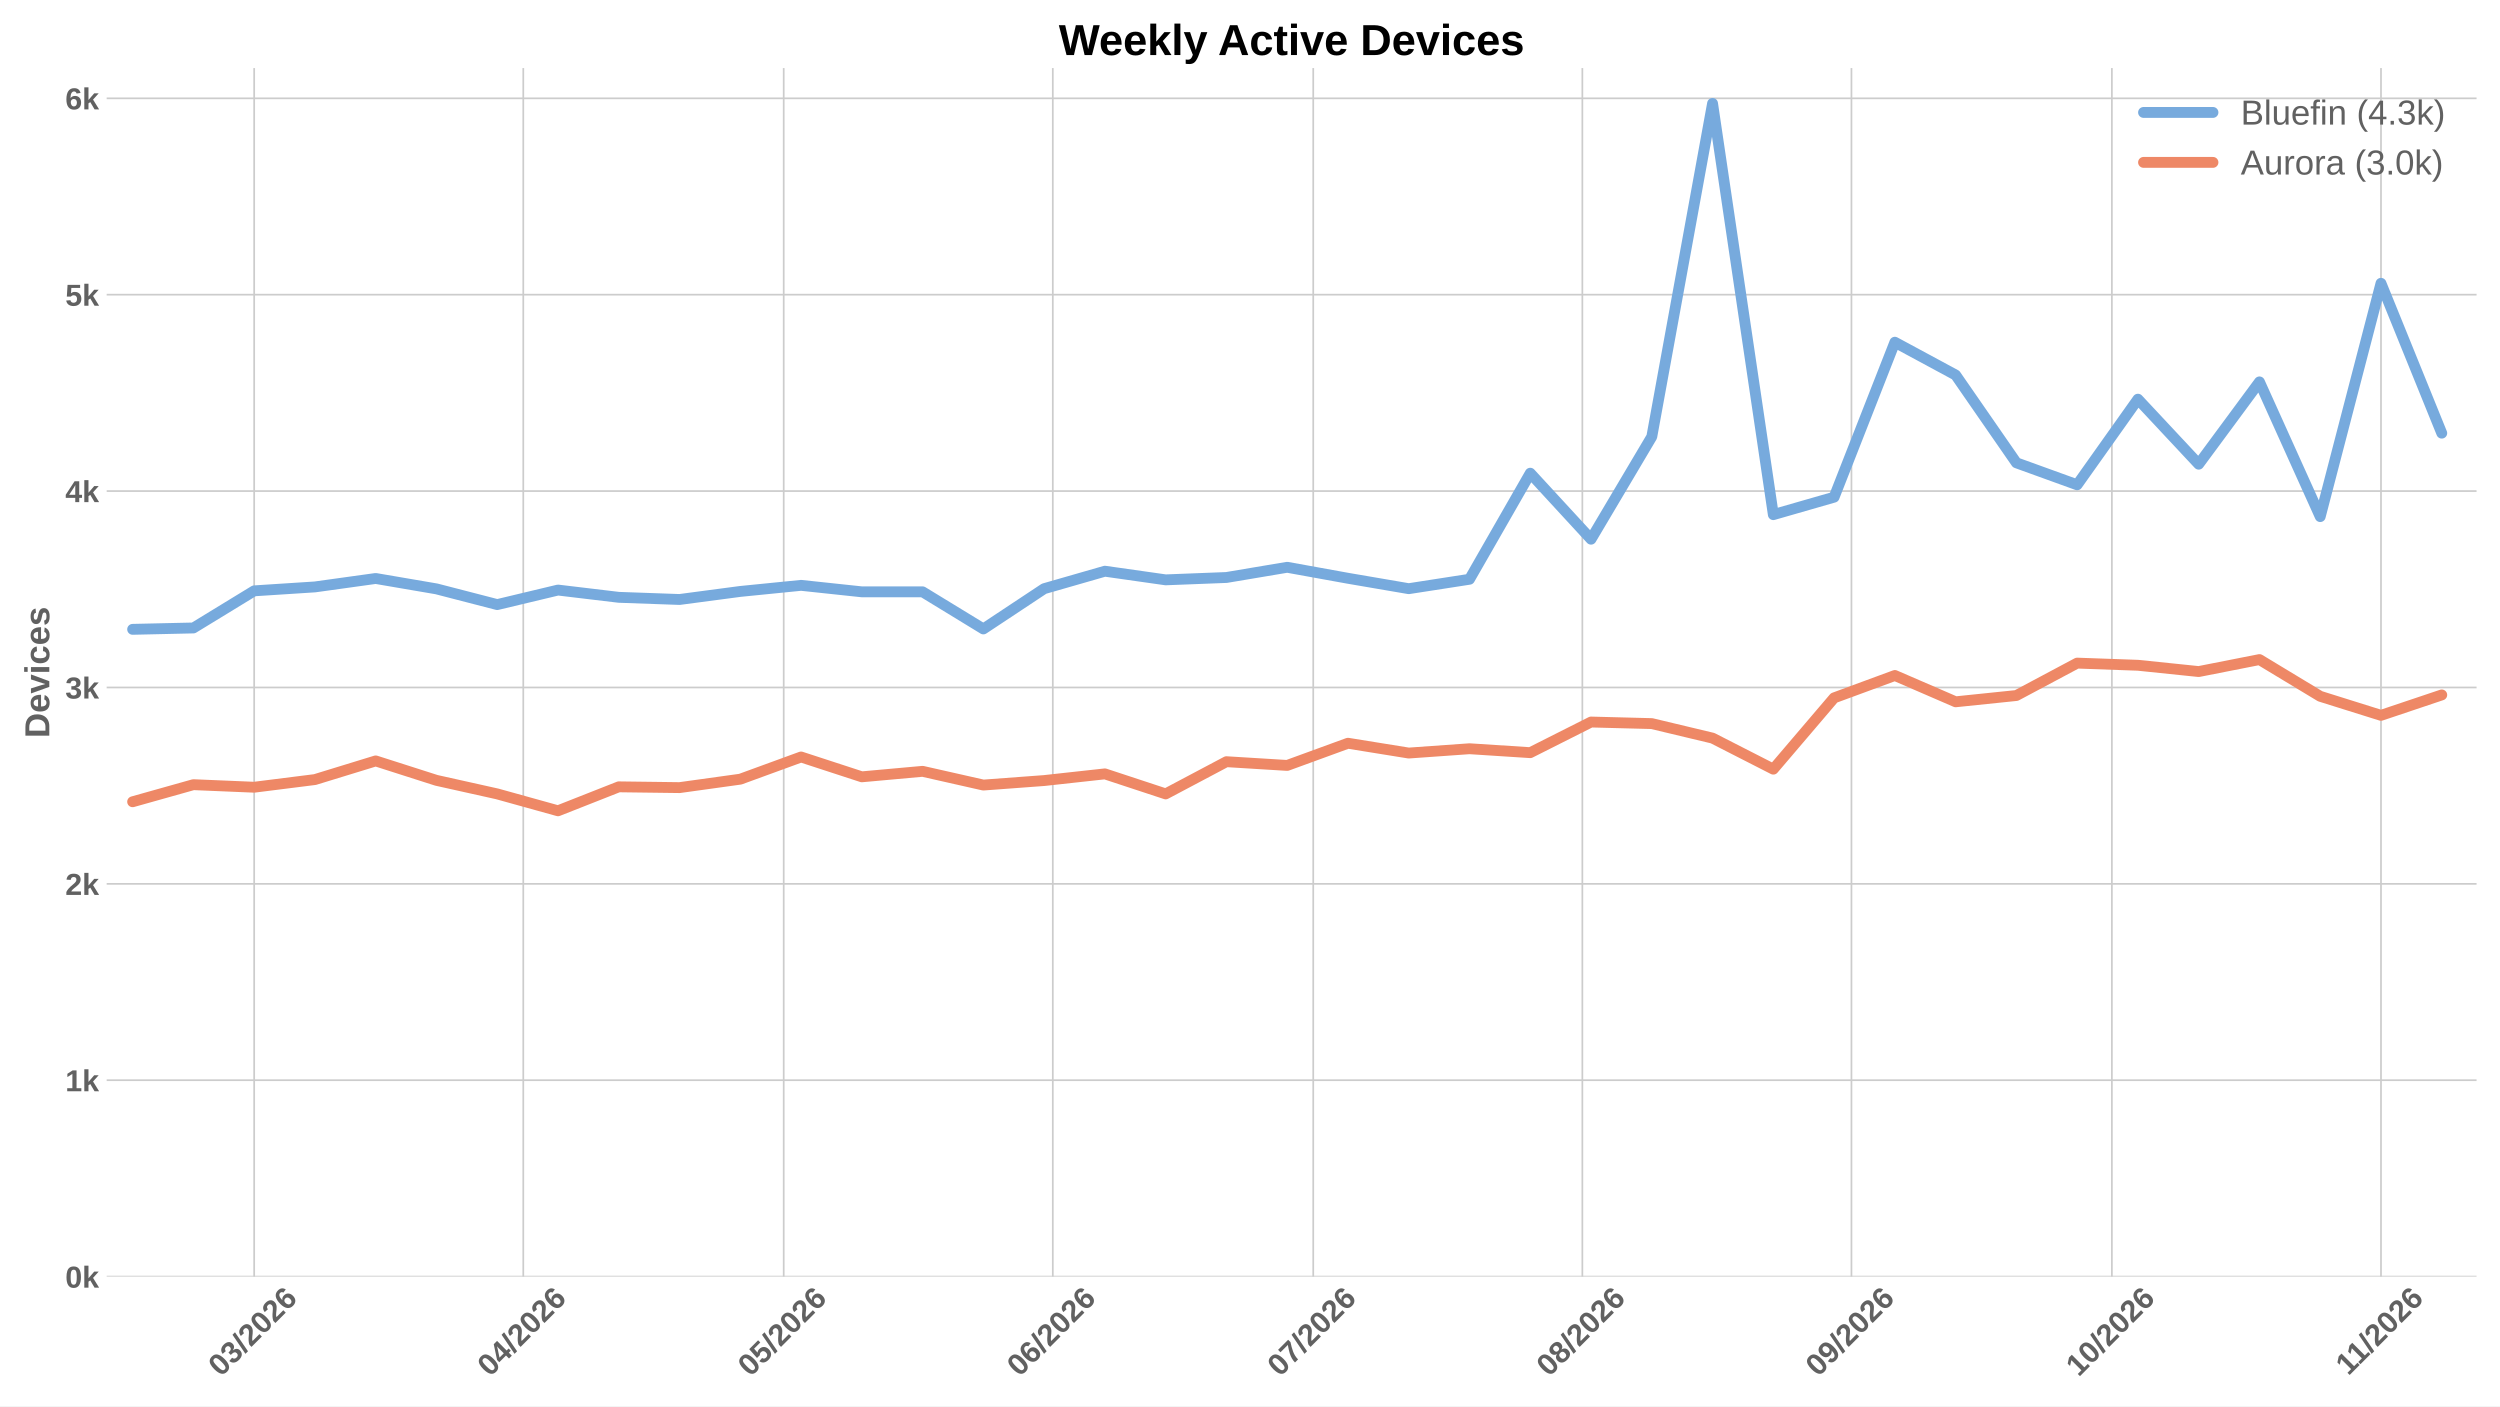
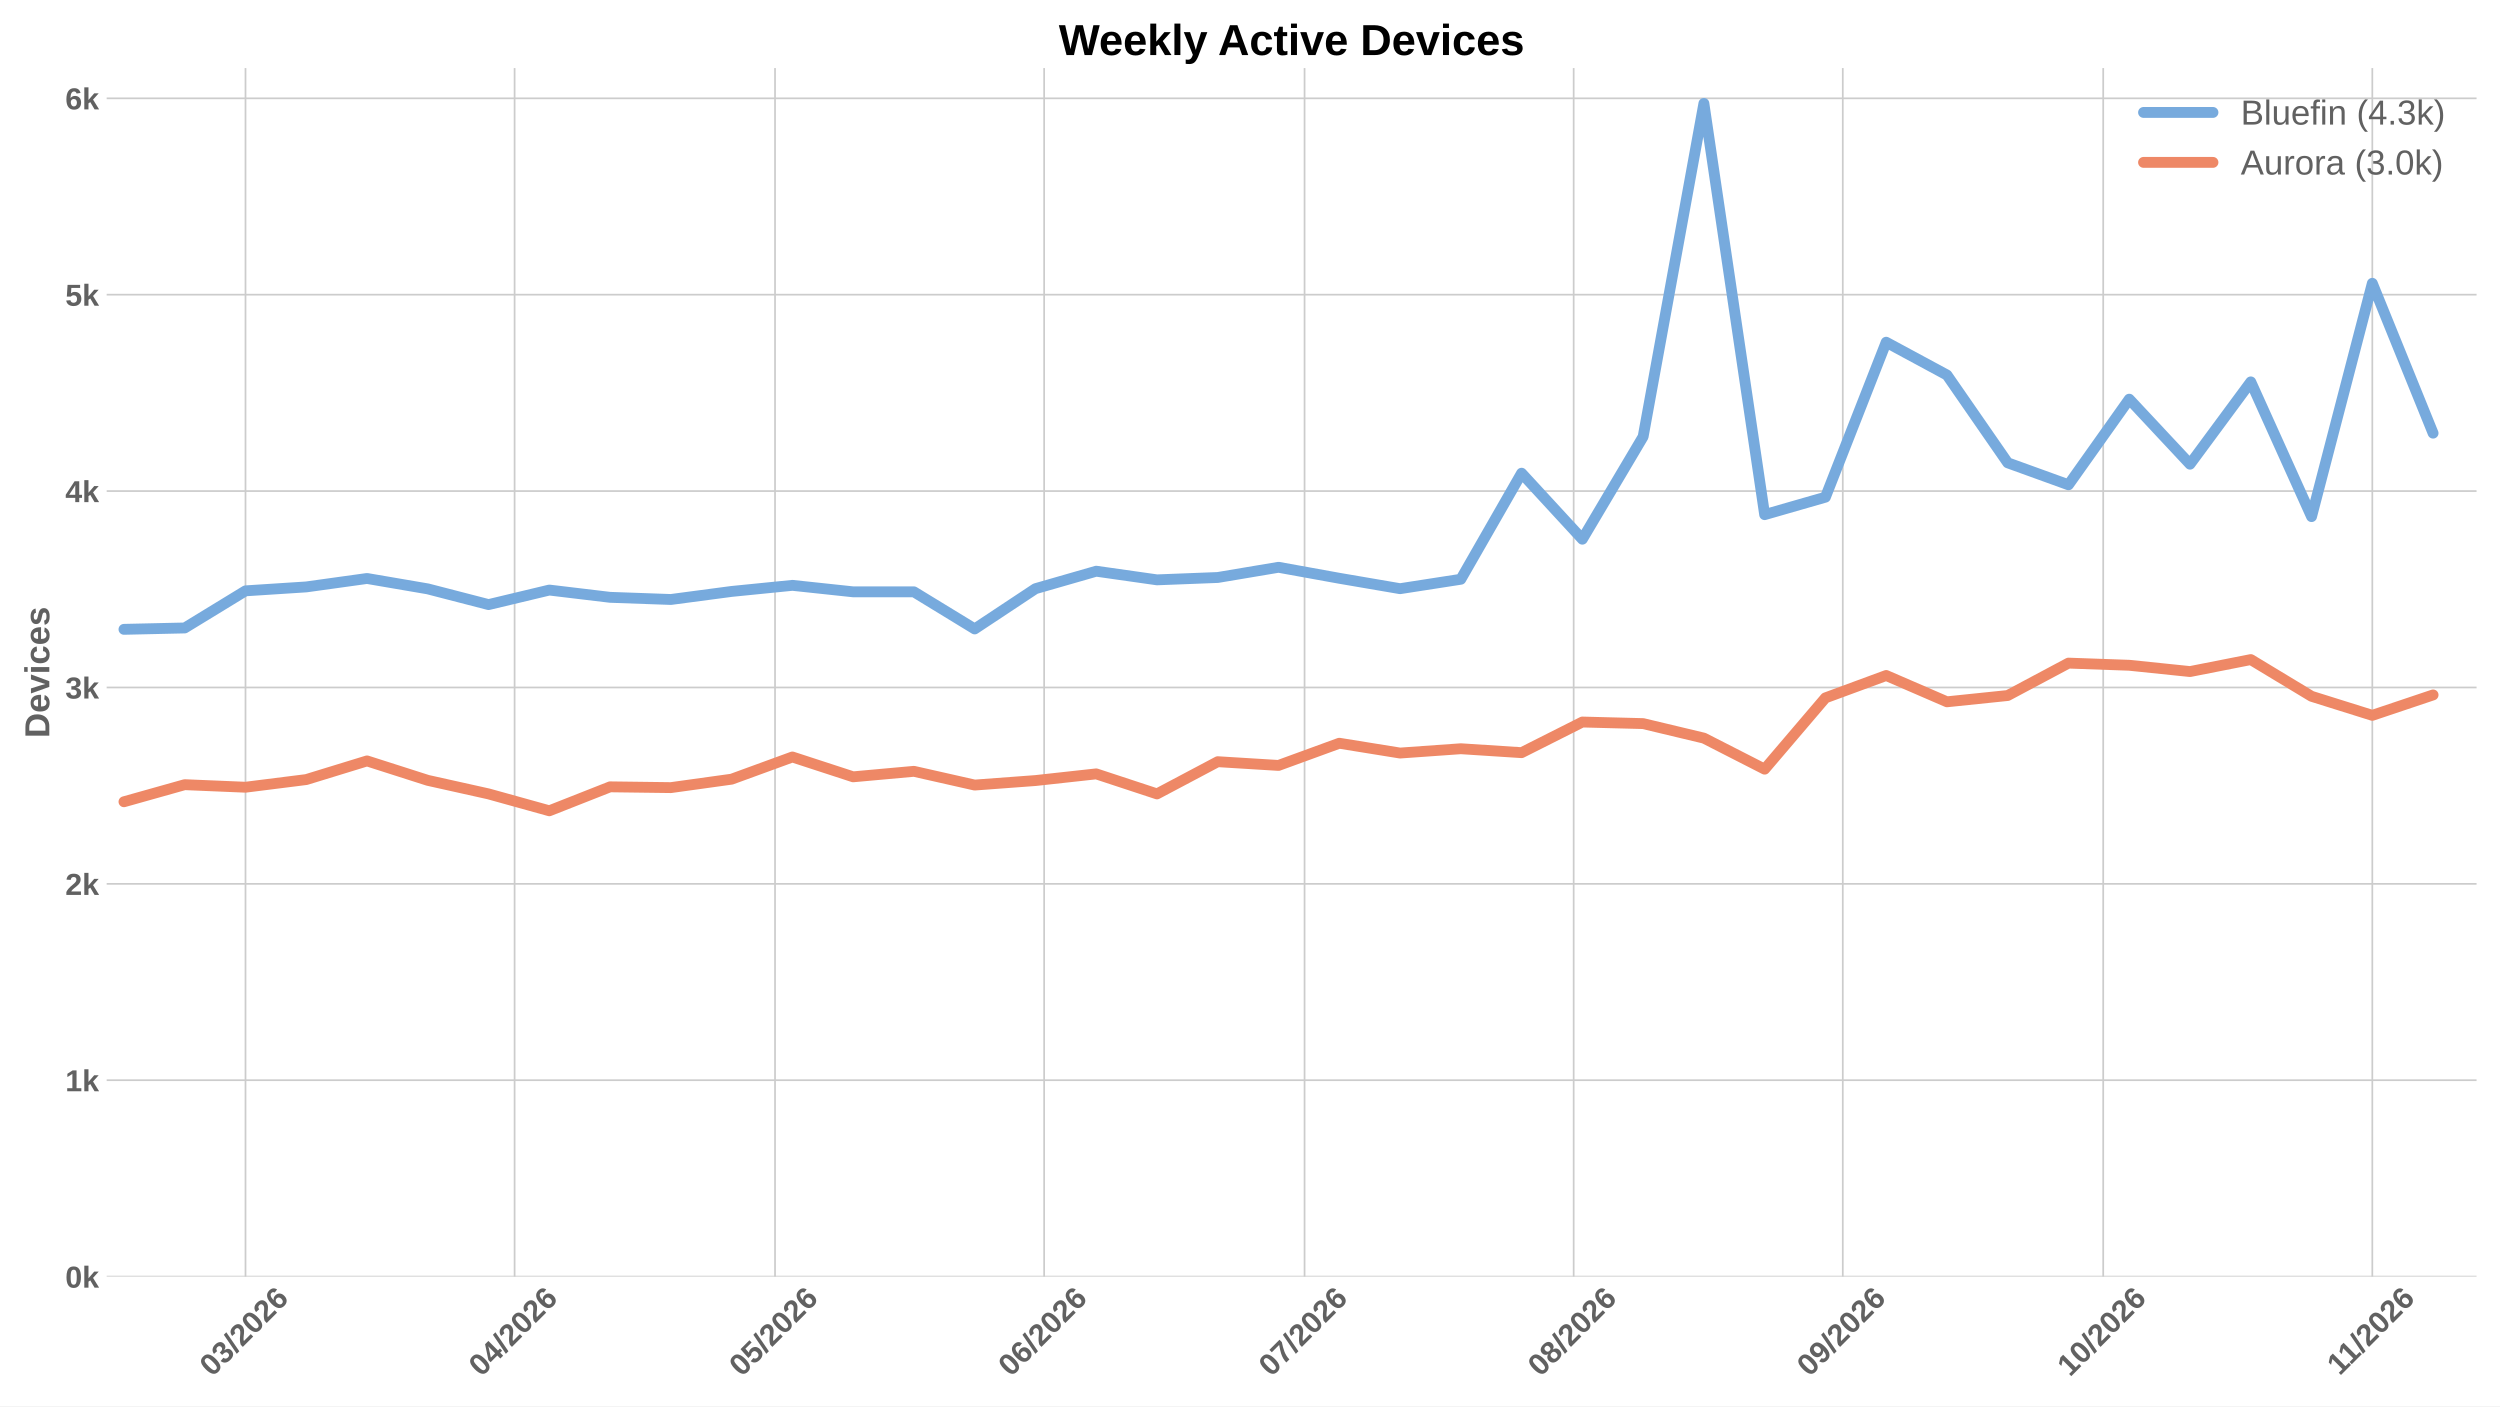
<svg xmlns="http://www.w3.org/2000/svg" xmlns:xlink="http://www.w3.org/1999/xlink" width="1152pt" height="648pt" viewBox="0 0 1152 648" version="1.1">
  <defs>
    <style type="text/css">*{stroke-linejoin: round; stroke-linecap: butt}</style>
  </defs>
  <g id="figure_1">
    <g id="patch_1">
      <path d="M 0 648  L 1152 648  L 1152 0  L 0 0  z " style="fill: #ffffff" />
    </g>
    <g id="axes_1">
      <g id="patch_2">
        <path d="M 49.156 588.262  L 1141.2 588.262  L 1141.2 31.361  L 49.156 31.361  z " style="fill: #ffffff" />
      </g>
      <g id="matplotlib.axis_1">
        <g id="xtick_1">
          <g id="line2d_1">
-             <path d="M 117.12 588.262  L 117.12 31.361  " clip-path="url(#p444cdff970)" style="fill: none; stroke: #cccccc; stroke-width: 0.8; stroke-linecap: round" />
+             <path d="M 113.124 588.262  L 113.124 31.361  " clip-path="url(#p27442f164d)" style="fill: none; stroke: #cccccc; stroke-width: 0.8; stroke-linecap: round" />
          </g>
          <g id="line2d_2" />
          <g id="text_1">
-             <g style="fill: #616161" transform="translate(101.7917 634.7498) rotate(-45) scale(0.14 -0.14)">
+             <g style="fill: #616161" transform="translate(97.7952 634.7498) rotate(-45) scale(0.14 -0.14)">
              <defs>
                <path id="LiberationSans-Bold-13" d="M 3297 2203  Q 3297 1088 2914 512  Q 2531 -63 1766 -63  Q 253 -63 253 2203  Q 253 2994 418 3494  Q 584 3994 915 4231  Q 1247 4469 1791 4469  Q 2572 4469 2934 3903  Q 3297 3338 3297 2203  z M 2416 2203  Q 2416 2813 2356 3150  Q 2297 3488 2165 3634  Q 2034 3781 1784 3781  Q 1519 3781 1383 3632  Q 1247 3484 1189 3148  Q 1131 2813 1131 2203  Q 1131 1600 1192 1261  Q 1253 922 1386 775  Q 1519 628 1772 628  Q 2022 628 2158 783  Q 2294 938 2355 1278  Q 2416 1619 2416 2203  z " transform="scale(0.015625)" />
                <path id="LiberationSans-Bold-16" d="M 3328 1222  Q 3328 603 2922 265  Q 2516 -72 1766 -72  Q 1056 -72 637 254  Q 219 581 147 1197  L 1041 1275  Q 1125 641 1763 641  Q 2078 641 2253 797  Q 2428 953 2428 1275  Q 2428 1569 2215 1725  Q 2003 1881 1584 1881  L 1278 1881  L 1278 2591  L 1566 2591  Q 1944 2591 2134 2745  Q 2325 2900 2325 3188  Q 2325 3459 2173 3614  Q 2022 3769 1731 3769  Q 1459 3769 1292 3619  Q 1125 3469 1100 3194  L 222 3256  Q 291 3825 694 4147  Q 1097 4469 1747 4469  Q 2438 4469 2827 4158  Q 3216 3847 3216 3297  Q 3216 2884 2973 2618  Q 2731 2353 2275 2266  L 2275 2253  Q 2781 2194 3054 1920  Q 3328 1647 3328 1222  z " transform="scale(0.015625)" />
                <path id="LiberationSans-Bold-12" d="M 63 -128  L 972 4638  L 1716 4638  L 822 -128  L 63 -128  z " transform="scale(0.015625)" />
                <path id="LiberationSans-Bold-15" d="M 222 0  L 222 609  Q 394 988 711 1347  Q 1028 1706 1509 2097  Q 1972 2472 2158 2715  Q 2344 2959 2344 3194  Q 2344 3769 1766 3769  Q 1484 3769 1336 3617  Q 1188 3466 1144 3163  L 259 3213  Q 334 3825 717 4147  Q 1100 4469 1759 4469  Q 2472 4469 2853 4144  Q 3234 3819 3234 3231  Q 3234 2922 3112 2672  Q 2991 2422 2800 2211  Q 2609 2000 2376 1815  Q 2144 1631 1925 1456  Q 1706 1281 1526 1103  Q 1347 925 1259 722  L 3303 722  L 3303 0  L 222 0  z " transform="scale(0.015625)" />
                <path id="LiberationSans-Bold-19" d="M 3328 1441  Q 3328 738 2934 337  Q 2541 -63 1847 -63  Q 1069 -63 651 482  Q 234 1028 234 2100  Q 234 3278 657 3873  Q 1081 4469 1869 4469  Q 2428 4469 2751 4222  Q 3075 3975 3209 3456  L 2381 3341  Q 2263 3775 1850 3775  Q 1497 3775 1295 3422  Q 1094 3069 1094 2350  Q 1234 2584 1484 2709  Q 1734 2834 2050 2834  Q 2641 2834 2984 2459  Q 3328 2084 3328 1441  z M 2447 1416  Q 2447 1791 2273 1989  Q 2100 2188 1797 2188  Q 1506 2188 1331 2002  Q 1156 1816 1156 1509  Q 1156 1125 1339 873  Q 1522 622 1819 622  Q 2116 622 2281 833  Q 2447 1044 2447 1416  z " transform="scale(0.015625)" />
              </defs>
              <use xlink:href="#LiberationSans-Bold-13" />
              <use xlink:href="#LiberationSans-Bold-16" transform="translate(55.60938 0)" />
              <use xlink:href="#LiberationSans-Bold-12" transform="translate(111.2188 0)" />
              <use xlink:href="#LiberationSans-Bold-15" transform="translate(139 0)" />
              <use xlink:href="#LiberationSans-Bold-13" transform="translate(194.6094 0)" />
              <use xlink:href="#LiberationSans-Bold-15" transform="translate(250.2188 0)" />
              <use xlink:href="#LiberationSans-Bold-19" transform="translate(305.8281 0)" />
            </g>
          </g>
        </g>
        <g id="xtick_2">
          <g id="line2d_3">
-             <path d="M 241.125 588.262  L 241.125 31.361  " clip-path="url(#p444cdff970)" style="fill: none; stroke: #cccccc; stroke-width: 0.8; stroke-linecap: round" />
+             <path d="M 237.129 588.262  L 237.129 31.361  " clip-path="url(#p27442f164d)" style="fill: none; stroke: #cccccc; stroke-width: 0.8; stroke-linecap: round" />
          </g>
          <g id="line2d_4" />
          <g id="text_2">
-             <g style="fill: #616161" transform="translate(225.7967 634.7498) rotate(-45) scale(0.14 -0.14)">
+             <g style="fill: #616161" transform="translate(221.8002 634.7498) rotate(-45) scale(0.14 -0.14)">
              <defs>
                <path id="LiberationSans-Bold-17" d="M 2938 897  L 2938 0  L 2100 0  L 2100 897  L 97 897  L 97 1556  L 1956 4403  L 2938 4403  L 2938 1550  L 3525 1550  L 3525 897  L 2938 897  z M 2100 2991  Q 2100 3159 2111 3356  Q 2122 3553 2128 3609  Q 2047 3434 1834 3103  L 813 1550  L 2100 1550  L 2100 2991  z " transform="scale(0.015625)" />
              </defs>
              <use xlink:href="#LiberationSans-Bold-13" />
              <use xlink:href="#LiberationSans-Bold-17" transform="translate(55.60938 0)" />
              <use xlink:href="#LiberationSans-Bold-12" transform="translate(111.2188 0)" />
              <use xlink:href="#LiberationSans-Bold-15" transform="translate(139 0)" />
              <use xlink:href="#LiberationSans-Bold-13" transform="translate(194.6094 0)" />
              <use xlink:href="#LiberationSans-Bold-15" transform="translate(250.2188 0)" />
              <use xlink:href="#LiberationSans-Bold-19" transform="translate(305.8281 0)" />
            </g>
          </g>
        </g>
        <g id="xtick_3">
          <g id="line2d_5">
-             <path d="M 361.13 588.262  L 361.13 31.361  " clip-path="url(#p444cdff970)" style="fill: none; stroke: #cccccc; stroke-width: 0.8; stroke-linecap: round" />
+             <path d="M 357.133 588.262  L 357.133 31.361  " clip-path="url(#p27442f164d)" style="fill: none; stroke: #cccccc; stroke-width: 0.8; stroke-linecap: round" />
          </g>
          <g id="line2d_6" />
          <g id="text_3">
-             <g style="fill: #616161" transform="translate(345.8016 634.7498) rotate(-45) scale(0.14 -0.14)">
+             <g style="fill: #616161" transform="translate(341.8051 634.7498) rotate(-45) scale(0.14 -0.14)">
              <defs>
                <path id="LiberationSans-Bold-18" d="M 3381 1466  Q 3381 766 2945 351  Q 2509 -63 1750 -63  Q 1088 -63 689 235  Q 291 534 197 1100  L 1075 1172  Q 1144 891 1319 762  Q 1494 634 1759 634  Q 2088 634 2283 843  Q 2478 1053 2478 1447  Q 2478 1794 2293 2001  Q 2109 2209 1778 2209  Q 1413 2209 1181 1925  L 325 1925  L 478 4403  L 3125 4403  L 3125 3750  L 1275 3750  L 1203 2638  Q 1522 2919 2000 2919  Q 2628 2919 3004 2528  Q 3381 2138 3381 1466  z " transform="scale(0.015625)" />
              </defs>
              <use xlink:href="#LiberationSans-Bold-13" />
              <use xlink:href="#LiberationSans-Bold-18" transform="translate(55.60938 0)" />
              <use xlink:href="#LiberationSans-Bold-12" transform="translate(111.2188 0)" />
              <use xlink:href="#LiberationSans-Bold-15" transform="translate(139 0)" />
              <use xlink:href="#LiberationSans-Bold-13" transform="translate(194.6094 0)" />
              <use xlink:href="#LiberationSans-Bold-15" transform="translate(250.2188 0)" />
              <use xlink:href="#LiberationSans-Bold-19" transform="translate(305.8281 0)" />
            </g>
          </g>
        </g>
        <g id="xtick_4">
          <g id="line2d_7">
-             <path d="M 485.135 588.262  L 485.135 31.361  " clip-path="url(#p444cdff970)" style="fill: none; stroke: #cccccc; stroke-width: 0.8; stroke-linecap: round" />
+             <path d="M 481.139 588.262  L 481.139 31.361  " clip-path="url(#p27442f164d)" style="fill: none; stroke: #cccccc; stroke-width: 0.8; stroke-linecap: round" />
          </g>
          <g id="line2d_8" />
          <g id="text_4">
-             <g style="fill: #616161" transform="translate(469.8066 634.7498) rotate(-45) scale(0.14 -0.14)">
+             <g style="fill: #616161" transform="translate(465.8102 634.7498) rotate(-45) scale(0.14 -0.14)">
              <use xlink:href="#LiberationSans-Bold-13" />
              <use xlink:href="#LiberationSans-Bold-19" transform="translate(55.60938 0)" />
              <use xlink:href="#LiberationSans-Bold-12" transform="translate(111.2188 0)" />
              <use xlink:href="#LiberationSans-Bold-15" transform="translate(139 0)" />
              <use xlink:href="#LiberationSans-Bold-13" transform="translate(194.6094 0)" />
              <use xlink:href="#LiberationSans-Bold-15" transform="translate(250.2188 0)" />
              <use xlink:href="#LiberationSans-Bold-19" transform="translate(305.8281 0)" />
            </g>
          </g>
        </g>
        <g id="xtick_5">
          <g id="line2d_9">
-             <path d="M 605.14 588.262  L 605.14 31.361  " clip-path="url(#p444cdff970)" style="fill: none; stroke: #cccccc; stroke-width: 0.8; stroke-linecap: round" />
+             <path d="M 601.143 588.262  L 601.143 31.361  " clip-path="url(#p27442f164d)" style="fill: none; stroke: #cccccc; stroke-width: 0.8; stroke-linecap: round" />
          </g>
          <g id="line2d_10" />
          <g id="text_5">
-             <g style="fill: #616161" transform="translate(589.8115 634.7498) rotate(-45) scale(0.14 -0.14)">
+             <g style="fill: #616161" transform="translate(585.815 634.7498) rotate(-45) scale(0.14 -0.14)">
              <defs>
                <path id="LiberationSans-Bold-1a" d="M 3278 3706  Q 2981 3238 2717 2797  Q 2453 2356 2256 1911  Q 2059 1466 1945 995  Q 1831 525 1831 0  L 916 0  Q 916 550 1059 1064  Q 1203 1578 1475 2111  Q 1747 2644 2463 3681  L 275 3681  L 275 4403  L 3278 4403  L 3278 3706  z " transform="scale(0.015625)" />
              </defs>
              <use xlink:href="#LiberationSans-Bold-13" />
              <use xlink:href="#LiberationSans-Bold-1a" transform="translate(55.60938 0)" />
              <use xlink:href="#LiberationSans-Bold-12" transform="translate(111.2188 0)" />
              <use xlink:href="#LiberationSans-Bold-15" transform="translate(139 0)" />
              <use xlink:href="#LiberationSans-Bold-13" transform="translate(194.6094 0)" />
              <use xlink:href="#LiberationSans-Bold-15" transform="translate(250.2188 0)" />
              <use xlink:href="#LiberationSans-Bold-19" transform="translate(305.8281 0)" />
            </g>
          </g>
        </g>
        <g id="xtick_6">
          <g id="line2d_11">
-             <path d="M 729.145 588.262  L 729.145 31.361  " clip-path="url(#p444cdff970)" style="fill: none; stroke: #cccccc; stroke-width: 0.8; stroke-linecap: round" />
+             <path d="M 725.148 588.262  L 725.148 31.361  " clip-path="url(#p27442f164d)" style="fill: none; stroke: #cccccc; stroke-width: 0.8; stroke-linecap: round" />
          </g>
          <g id="line2d_12" />
          <g id="text_6">
-             <g style="fill: #616161" transform="translate(713.8166 634.7498) rotate(-45) scale(0.14 -0.14)">
+             <g style="fill: #616161" transform="translate(709.8201 634.7498) rotate(-45) scale(0.14 -0.14)">
              <defs>
                <path id="LiberationSans-Bold-1b" d="M 3363 1241  Q 3363 622 2953 279  Q 2544 -63 1784 -63  Q 1031 -63 617 278  Q 203 619 203 1234  Q 203 1656 447 1945  Q 691 2234 1100 2303  L 1100 2316  Q 744 2394 525 2669  Q 306 2944 306 3303  Q 306 3844 689 4156  Q 1072 4469 1772 4469  Q 2488 4469 2870 4164  Q 3253 3859 3253 3297  Q 3253 2938 3036 2666  Q 2819 2394 2453 2322  L 2453 2309  Q 2878 2241 3120 1961  Q 3363 1681 3363 1241  z M 2350 3250  Q 2350 3563 2206 3708  Q 2063 3853 1772 3853  Q 1203 3853 1203 3250  Q 1203 2619 1778 2619  Q 2066 2619 2208 2766  Q 2350 2913 2350 3250  z M 2453 1313  Q 2453 2003 1766 2003  Q 1447 2003 1276 1822  Q 1106 1641 1106 1300  Q 1106 913 1275 734  Q 1444 556 1791 556  Q 2131 556 2292 734  Q 2453 913 2453 1313  z " transform="scale(0.015625)" />
              </defs>
              <use xlink:href="#LiberationSans-Bold-13" />
              <use xlink:href="#LiberationSans-Bold-1b" transform="translate(55.60938 0)" />
              <use xlink:href="#LiberationSans-Bold-12" transform="translate(111.2188 0)" />
              <use xlink:href="#LiberationSans-Bold-15" transform="translate(139 0)" />
              <use xlink:href="#LiberationSans-Bold-13" transform="translate(194.6094 0)" />
              <use xlink:href="#LiberationSans-Bold-15" transform="translate(250.2188 0)" />
              <use xlink:href="#LiberationSans-Bold-19" transform="translate(305.8281 0)" />
            </g>
          </g>
        </g>
        <g id="xtick_7">
          <g id="line2d_13">
-             <path d="M 853.15 588.262  L 853.15 31.361  " clip-path="url(#p444cdff970)" style="fill: none; stroke: #cccccc; stroke-width: 0.8; stroke-linecap: round" />
+             <path d="M 849.153 588.262  L 849.153 31.361  " clip-path="url(#p27442f164d)" style="fill: none; stroke: #cccccc; stroke-width: 0.8; stroke-linecap: round" />
          </g>
          <g id="line2d_14" />
          <g id="text_7">
-             <g style="fill: #616161" transform="translate(837.8216 634.7498) rotate(-45) scale(0.14 -0.14)">
+             <g style="fill: #616161" transform="translate(833.8251 634.7498) rotate(-45) scale(0.14 -0.14)">
              <defs>
                <path id="LiberationSans-Bold-1c" d="M 3322 2272  Q 3322 1100 2894 518  Q 2466 -63 1678 -63  Q 1097 -63 767 185  Q 438 434 300 972  L 1125 1088  Q 1247 628 1688 628  Q 2056 628 2254 981  Q 2453 1334 2459 2028  Q 2341 1794 2070 1661  Q 1800 1528 1488 1528  Q 906 1528 564 1923  Q 222 2319 222 2994  Q 222 3688 623 4078  Q 1025 4469 1759 4469  Q 2550 4469 2936 3920  Q 3322 3372 3322 2272  z M 2394 2888  Q 2394 3297 2214 3539  Q 2034 3781 1738 3781  Q 1447 3781 1280 3570  Q 1113 3359 1113 2988  Q 1113 2622 1278 2401  Q 1444 2181 1741 2181  Q 2022 2181 2208 2373  Q 2394 2566 2394 2888  z " transform="scale(0.015625)" />
              </defs>
              <use xlink:href="#LiberationSans-Bold-13" />
              <use xlink:href="#LiberationSans-Bold-1c" transform="translate(55.60938 0)" />
              <use xlink:href="#LiberationSans-Bold-12" transform="translate(111.2188 0)" />
              <use xlink:href="#LiberationSans-Bold-15" transform="translate(139 0)" />
              <use xlink:href="#LiberationSans-Bold-13" transform="translate(194.6094 0)" />
              <use xlink:href="#LiberationSans-Bold-15" transform="translate(250.2188 0)" />
              <use xlink:href="#LiberationSans-Bold-19" transform="translate(305.8281 0)" />
            </g>
          </g>
        </g>
        <g id="xtick_8">
          <g id="line2d_15">
-             <path d="M 973.155 588.262  L 973.155 31.361  " clip-path="url(#p444cdff970)" style="fill: none; stroke: #cccccc; stroke-width: 0.8; stroke-linecap: round" />
+             <path d="M 969.158 588.262  L 969.158 31.361  " clip-path="url(#p27442f164d)" style="fill: none; stroke: #cccccc; stroke-width: 0.8; stroke-linecap: round" />
          </g>
          <g id="line2d_16" />
          <g id="text_8">
-             <g style="fill: #616161" transform="translate(957.8265 634.7498) rotate(-45) scale(0.14 -0.14)">
+             <g style="fill: #616161" transform="translate(953.83 634.7498) rotate(-45) scale(0.14 -0.14)">
              <defs>
                <path id="LiberationSans-Bold-14" d="M 403 0  L 403 653  L 1494 653  L 1494 3656  L 438 2997  L 438 3688  L 1541 4403  L 2372 4403  L 2372 653  L 3381 653  L 3381 0  L 403 0  z " transform="scale(0.015625)" />
              </defs>
              <use xlink:href="#LiberationSans-Bold-14" />
              <use xlink:href="#LiberationSans-Bold-13" transform="translate(55.60938 0)" />
              <use xlink:href="#LiberationSans-Bold-12" transform="translate(111.2188 0)" />
              <use xlink:href="#LiberationSans-Bold-15" transform="translate(139 0)" />
              <use xlink:href="#LiberationSans-Bold-13" transform="translate(194.6094 0)" />
              <use xlink:href="#LiberationSans-Bold-15" transform="translate(250.2188 0)" />
              <use xlink:href="#LiberationSans-Bold-19" transform="translate(305.8281 0)" />
            </g>
          </g>
        </g>
        <g id="xtick_9">
          <g id="line2d_17">
-             <path d="M 1097.16 588.262  L 1097.16 31.361  " clip-path="url(#p444cdff970)" style="fill: none; stroke: #cccccc; stroke-width: 0.8; stroke-linecap: round" />
+             <path d="M 1093.163 588.262  L 1093.163 31.361  " clip-path="url(#p27442f164d)" style="fill: none; stroke: #cccccc; stroke-width: 0.8; stroke-linecap: round" />
          </g>
          <g id="line2d_18" />
          <g id="text_9">
-             <g style="fill: #616161" transform="translate(1082.105 634.2038) rotate(-45) scale(0.14 -0.14)">
+             <g style="fill: #616161" transform="translate(1078.108 634.2038) rotate(-45) scale(0.14 -0.14)">
              <use xlink:href="#LiberationSans-Bold-14" />
              <use xlink:href="#LiberationSans-Bold-14" transform="translate(50.09375 0)" />
              <use xlink:href="#LiberationSans-Bold-12" transform="translate(105.7031 0)" />
              <use xlink:href="#LiberationSans-Bold-15" transform="translate(133.4844 0)" />
              <use xlink:href="#LiberationSans-Bold-13" transform="translate(189.0938 0)" />
              <use xlink:href="#LiberationSans-Bold-15" transform="translate(244.7031 0)" />
              <use xlink:href="#LiberationSans-Bold-19" transform="translate(300.3125 0)" />
            </g>
          </g>
        </g>
      </g>
      <g id="matplotlib.axis_2">
        <g id="ytick_1">
          <g id="line2d_19">
-             <path d="M 49.156 588.262  L 1141.2 588.262  " clip-path="url(#p444cdff970)" style="fill: none; stroke: #cccccc; stroke-width: 0.8; stroke-linecap: round" />
+             <path d="M 49.156 588.262  L 1141.2 588.262  " clip-path="url(#p27442f164d)" style="fill: none; stroke: #cccccc; stroke-width: 0.8; stroke-linecap: round" />
          </g>
          <g id="line2d_20" />
          <g id="text_10">
            <g style="fill: #616161" transform="translate(30.085 593.3584) scale(0.14 -0.14)">
              <defs>
                <path id="LiberationSans-Bold-4e" d="M 2606 0  L 1703 1531  L 1325 1269  L 1325 0  L 447 0  L 447 4638  L 1325 4638  L 1325 1981  L 2531 3381  L 3475 3381  L 2288 2063  L 3566 0  L 2606 0  z " transform="scale(0.015625)" />
              </defs>
              <use xlink:href="#LiberationSans-Bold-13" />
              <use xlink:href="#LiberationSans-Bold-4e" transform="translate(55.60938 0)" />
            </g>
          </g>
        </g>
        <g id="ytick_2">
          <g id="line2d_21">
-             <path d="M 49.156 497.769  L 1141.2 497.769  " clip-path="url(#p444cdff970)" style="fill: none; stroke: #cccccc; stroke-width: 0.8; stroke-linecap: round" />
+             <path d="M 49.156 497.769  L 1141.2 497.769  " clip-path="url(#p27442f164d)" style="fill: none; stroke: #cccccc; stroke-width: 0.8; stroke-linecap: round" />
          </g>
          <g id="line2d_22" />
          <g id="text_11">
            <g style="fill: #616161" transform="translate(30.085 502.8657) scale(0.14 -0.14)">
              <use xlink:href="#LiberationSans-Bold-14" />
              <use xlink:href="#LiberationSans-Bold-4e" transform="translate(55.60938 0)" />
            </g>
          </g>
        </g>
        <g id="ytick_3">
          <g id="line2d_23">
-             <path d="M 49.156 407.277  L 1141.2 407.277  " clip-path="url(#p444cdff970)" style="fill: none; stroke: #cccccc; stroke-width: 0.8; stroke-linecap: round" />
+             <path d="M 49.156 407.277  L 1141.2 407.277  " clip-path="url(#p27442f164d)" style="fill: none; stroke: #cccccc; stroke-width: 0.8; stroke-linecap: round" />
          </g>
          <g id="line2d_24" />
          <g id="text_12">
            <g style="fill: #616161" transform="translate(30.085 412.3729) scale(0.14 -0.14)">
              <use xlink:href="#LiberationSans-Bold-15" />
              <use xlink:href="#LiberationSans-Bold-4e" transform="translate(55.60938 0)" />
            </g>
          </g>
        </g>
        <g id="ytick_4">
          <g id="line2d_25">
-             <path d="M 49.156 316.784  L 1141.2 316.784  " clip-path="url(#p444cdff970)" style="fill: none; stroke: #cccccc; stroke-width: 0.8; stroke-linecap: round" />
+             <path d="M 49.156 316.784  L 1141.2 316.784  " clip-path="url(#p27442f164d)" style="fill: none; stroke: #cccccc; stroke-width: 0.8; stroke-linecap: round" />
          </g>
          <g id="line2d_26" />
          <g id="text_13">
            <g style="fill: #616161" transform="translate(30.085 321.8801) scale(0.14 -0.14)">
              <use xlink:href="#LiberationSans-Bold-16" />
              <use xlink:href="#LiberationSans-Bold-4e" transform="translate(55.60938 0)" />
            </g>
          </g>
        </g>
        <g id="ytick_5">
          <g id="line2d_27">
-             <path d="M 49.156 226.291  L 1141.2 226.291  " clip-path="url(#p444cdff970)" style="fill: none; stroke: #cccccc; stroke-width: 0.8; stroke-linecap: round" />
+             <path d="M 49.156 226.291  L 1141.2 226.291  " clip-path="url(#p27442f164d)" style="fill: none; stroke: #cccccc; stroke-width: 0.8; stroke-linecap: round" />
          </g>
          <g id="line2d_28" />
          <g id="text_14">
            <g style="fill: #616161" transform="translate(30.085 231.3873) scale(0.14 -0.14)">
              <use xlink:href="#LiberationSans-Bold-17" />
              <use xlink:href="#LiberationSans-Bold-4e" transform="translate(55.60938 0)" />
            </g>
          </g>
        </g>
        <g id="ytick_6">
          <g id="line2d_29">
-             <path d="M 49.156 135.798  L 1141.2 135.798  " clip-path="url(#p444cdff970)" style="fill: none; stroke: #cccccc; stroke-width: 0.8; stroke-linecap: round" />
+             <path d="M 49.156 135.798  L 1141.2 135.798  " clip-path="url(#p27442f164d)" style="fill: none; stroke: #cccccc; stroke-width: 0.8; stroke-linecap: round" />
          </g>
          <g id="line2d_30" />
          <g id="text_15">
            <g style="fill: #616161" transform="translate(30.085 140.8945) scale(0.14 -0.14)">
              <use xlink:href="#LiberationSans-Bold-18" />
              <use xlink:href="#LiberationSans-Bold-4e" transform="translate(55.60938 0)" />
            </g>
          </g>
        </g>
        <g id="ytick_7">
          <g id="line2d_31">
-             <path d="M 49.156 45.305  L 1141.2 45.305  " clip-path="url(#p444cdff970)" style="fill: none; stroke: #cccccc; stroke-width: 0.8; stroke-linecap: round" />
+             <path d="M 49.156 45.305  L 1141.2 45.305  " clip-path="url(#p27442f164d)" style="fill: none; stroke: #cccccc; stroke-width: 0.8; stroke-linecap: round" />
          </g>
          <g id="line2d_32" />
          <g id="text_16">
            <g style="fill: #616161" transform="translate(30.085 50.40168) scale(0.14 -0.14)">
              <use xlink:href="#LiberationSans-Bold-19" />
              <use xlink:href="#LiberationSans-Bold-4e" transform="translate(55.60938 0)" />
            </g>
          </g>
        </g>
        <g id="text_17">
          <g style="fill: #616161" transform="translate(22.71781 340.0552) rotate(-90) scale(0.16 -0.16)">
            <defs>
              <path id="LiberationSans-Bold-27" d="M 4353 2234  Q 4353 1553 4086 1045  Q 3819 538 3330 269  Q 2841 0 2209 0  L 428 0  L 428 4403  L 2022 4403  Q 3134 4403 3743 3842  Q 4353 3281 4353 2234  z M 3425 2234  Q 3425 2944 3056 3317  Q 2688 3691 2003 3691  L 1350 3691  L 1350 713  L 2131 713  Q 2725 713 3075 1122  Q 3425 1531 3425 2234  z " transform="scale(0.015625)" />
              <path id="LiberationSans-Bold-48" d="M 1831 -63  Q 1069 -63 659 389  Q 250 841 250 1706  Q 250 2544 665 2994  Q 1081 3444 1844 3444  Q 2572 3444 2956 2961  Q 3341 2478 3341 1547  L 3341 1522  L 1172 1522  Q 1172 1028 1355 776  Q 1538 525 1875 525  Q 2341 525 2463 928  L 3291 856  Q 2931 -63 1831 -63  z M 1831 2891  Q 1522 2891 1355 2675  Q 1188 2459 1178 2072  L 2491 2072  Q 2466 2481 2294 2686  Q 2122 2891 1831 2891  z " transform="scale(0.015625)" />
              <path id="LiberationSans-Bold-59" d="M 2284 0  L 1234 0  L 25 3381  L 953 3381  L 1544 1491  Q 1591 1334 1766 709  Q 1797 838 1894 1159  Q 1991 1481 2613 3381  L 3531 3381  L 2284 0  z " transform="scale(0.015625)" />
              <path id="LiberationSans-Bold-4c" d="M 447 3991  L 447 4638  L 1325 4638  L 1325 3991  L 447 3991  z M 447 0  L 447 3381  L 1325 3381  L 1325 0  L 447 0  z " transform="scale(0.015625)" />
              <path id="LiberationSans-Bold-46" d="M 1856 -63  Q 1088 -63 669 395  Q 250 853 250 1672  Q 250 2509 672 2976  Q 1094 3444 1869 3444  Q 2466 3444 2856 3144  Q 3247 2844 3347 2316  L 2463 2272  Q 2425 2531 2275 2686  Q 2125 2841 1850 2841  Q 1172 2841 1172 1706  Q 1172 538 1863 538  Q 2113 538 2281 695  Q 2450 853 2491 1166  L 3372 1125  Q 3325 778 3123 506  Q 2922 234 2594 85  Q 2266 -63 1856 -63  z " transform="scale(0.015625)" />
              <path id="LiberationSans-Bold-56" d="M 3297 988  Q 3297 497 2895 217  Q 2494 -63 1784 -63  Q 1088 -63 717 157  Q 347 378 225 844  L 997 959  Q 1063 719 1223 619  Q 1384 519 1784 519  Q 2153 519 2322 612  Q 2491 706 2491 906  Q 2491 1069 2355 1164  Q 2219 1259 1894 1325  Q 1150 1472 890 1598  Q 631 1725 495 1926  Q 359 2128 359 2422  Q 359 2906 732 3176  Q 1106 3447 1791 3447  Q 2394 3447 2761 3212  Q 3128 2978 3219 2534  L 2441 2453  Q 2403 2659 2256 2761  Q 2109 2863 1791 2863  Q 1478 2863 1322 2783  Q 1166 2703 1166 2516  Q 1166 2369 1286 2283  Q 1406 2197 1691 2141  Q 2088 2059 2395 1973  Q 2703 1888 2889 1769  Q 3075 1650 3186 1464  Q 3297 1278 3297 988  z " transform="scale(0.015625)" />
            </defs>
            <use xlink:href="#LiberationSans-Bold-27" />
            <use xlink:href="#LiberationSans-Bold-48" transform="translate(72.21875 0)" />
            <use xlink:href="#LiberationSans-Bold-59" transform="translate(127.8281 0)" />
            <use xlink:href="#LiberationSans-Bold-4c" transform="translate(183.4375 0)" />
            <use xlink:href="#LiberationSans-Bold-46" transform="translate(211.2188 0)" />
            <use xlink:href="#LiberationSans-Bold-48" transform="translate(266.8281 0)" />
            <use xlink:href="#LiberationSans-Bold-56" transform="translate(322.4375 0)" />
          </g>
        </g>
      </g>
      <g id="line2d_33">
-         <path d="M 61.118 289.998  L 89.119 289.365  L 117.12 272.261  L 145.121 270.452  L 173.122 266.56  L 201.123 271.356  L 229.125 278.596  L 257.126 271.899  L 285.127 275.248  L 313.128 276.243  L 341.129 272.533  L 369.13 269.728  L 397.131 272.714  L 425.133 272.714  L 453.134 289.817  L 481.135 271.266  L 509.136 263.212  L 537.137 267.194  L 565.138 266.108  L 593.139 261.402  L 621.141 266.47  L 649.142 271.266  L 677.143 266.922  L 705.144 218.056  L 733.145 248.462  L 761.146 201.225  L 789.147 47.658  L 817.148 237.15  L 845.15 229.096  L 873.151 157.698  L 901.152 172.81  L 929.153 213.26  L 957.154 223.395  L 985.155 183.94  L 1013.156 213.894  L 1041.158 175.977  L 1069.159 238.055  L 1097.16 130.55  L 1125.161 199.596  " clip-path="url(#p444cdff970)" style="fill: none; stroke: #77aadd; stroke-width: 5; stroke-linecap: round" />
+         <path d="M 57.121 289.998  L 85.122 289.365  L 113.124 272.261  L 141.125 270.452  L 169.126 266.56  L 197.127 271.356  L 225.128 278.596  L 253.129 271.899  L 281.13 275.248  L 309.132 276.243  L 337.133 272.533  L 365.134 269.728  L 393.135 272.714  L 421.136 272.714  L 449.137 289.817  L 477.138 271.266  L 505.139 263.212  L 533.141 267.194  L 561.142 266.108  L 589.143 261.402  L 617.144 266.47  L 645.145 271.266  L 673.146 266.922  L 701.147 218.056  L 729.149 248.462  L 757.15 201.225  L 785.151 47.658  L 813.152 237.15  L 841.153 229.096  L 869.154 157.698  L 897.155 172.81  L 925.157 213.26  L 953.158 223.395  L 981.159 183.94  L 1009.16 213.894  L 1037.161 175.977  L 1065.162 238.055  L 1093.163 130.55  L 1121.165 199.596  " clip-path="url(#p27442f164d)" style="fill: none; stroke: #77aadd; stroke-width: 5; stroke-linecap: round" />
      </g>
      <g id="line2d_34">
-         <path d="M 61.118 369.451  L 89.119 361.578  L 117.12 362.754  L 145.121 359.225  L 173.122 350.628  L 201.123 359.587  L 229.125 365.831  L 257.126 373.613  L 285.127 362.573  L 313.128 362.935  L 341.129 359.044  L 369.13 348.818  L 397.131 357.958  L 425.133 355.424  L 453.134 361.759  L 481.135 359.677  L 509.136 356.601  L 537.137 365.831  L 565.138 350.99  L 593.139 352.71  L 621.141 342.484  L 649.142 347.008  L 677.143 345.018  L 705.144 346.827  L 733.145 332.711  L 761.146 333.435  L 789.147 340.131  L 817.148 354.429  L 845.15 321.58  L 873.151 311.264  L 901.152 323.39  L 929.153 320.494  L 957.154 305.563  L 985.155 306.558  L 1013.156 309.454  L 1041.158 303.934  L 1069.159 320.856  L 1097.16 329.634  L 1125.161 320.223  " clip-path="url(#p444cdff970)" style="fill: none; stroke: #ee8866; stroke-width: 5; stroke-linecap: round" />
+         <path d="M 57.121 369.451  L 85.122 361.578  L 113.124 362.754  L 141.125 359.225  L 169.126 350.628  L 197.127 359.587  L 225.128 365.831  L 253.129 373.613  L 281.13 362.573  L 309.132 362.935  L 337.133 359.044  L 365.134 348.818  L 393.135 357.958  L 421.136 355.424  L 449.137 361.759  L 477.138 359.677  L 505.139 356.601  L 533.141 365.831  L 561.142 350.99  L 589.143 352.71  L 617.144 342.484  L 645.145 347.008  L 673.146 345.018  L 701.147 346.827  L 729.149 332.711  L 757.15 333.435  L 785.151 340.131  L 813.152 354.429  L 841.153 321.58  L 869.154 311.264  L 897.155 323.39  L 925.157 320.494  L 953.158 305.563  L 981.159 306.558  L 1009.16 309.454  L 1037.161 303.934  L 1065.162 320.856  L 1093.163 329.634  L 1121.165 320.223  " clip-path="url(#p27442f164d)" style="fill: none; stroke: #ee8866; stroke-width: 5; stroke-linecap: round" />
      </g>
      <g id="patch_3">
        <path d="M 49.156 588.262  L 49.156 31.361  " style="fill: none" />
      </g>
      <g id="patch_4">
        <path d="M 1141.2 588.262  L 1141.2 31.361  " style="fill: none" />
      </g>
      <g id="patch_5">
        <path d="M 49.156 588.262  L 1141.2 588.262  " style="fill: none" />
      </g>
      <g id="patch_6">
        <path d="M 49.156 31.361  L 1141.2 31.361  " style="fill: none" />
      </g>
      <g id="text_18">
        <g transform="translate(487.895 25.36055) scale(0.2 -0.2)">
          <defs>
            <path id="LiberationSans-Bold-3a" d="M 4897 0  L 3803 0  L 3206 2547  Q 3097 2997 3022 3488  Q 2947 3078 2900 2864  Q 2853 2650 2234 0  L 1141 0  L 6 4403  L 941 4403  L 1578 1559  L 1722 872  Q 1809 1306 1892 1701  Q 1975 2097 2516 4403  L 3547 4403  L 4103 2059  Q 4169 1797 4325 872  L 4403 1234  L 4569 1953  L 5100 4403  L 6034 4403  L 4897 0  z " transform="scale(0.015625)" />
            <path id="LiberationSans-Bold-4f" d="M 447 0  L 447 4638  L 1325 4638  L 1325 0  L 447 0  z " transform="scale(0.015625)" />
            <path id="LiberationSans-Bold-5c" d="M 884 -1328  Q 569 -1328 331 -1288  L 331 -663  Q 497 -688 634 -688  Q 822 -688 945 -628  Q 1069 -569 1167 -431  Q 1266 -294 1388 34  L 50 3381  L 978 3381  L 1509 1797  Q 1634 1456 1825 753  L 1903 1050  L 2106 1784  L 2606 3381  L 3525 3381  L 2188 -178  Q 1919 -828 1630 -1078  Q 1341 -1328 884 -1328  z " transform="scale(0.015625)" />
            <path id="LiberationSans-Bold-3" transform="scale(0.015625)" />
            <path id="LiberationSans-Bold-24" d="M 3541 0  L 3150 1125  L 1472 1125  L 1081 0  L 159 0  L 1766 4403  L 2853 4403  L 4453 0  L 3541 0  z M 2309 3725  L 2291 3656  Q 2259 3544 2215 3400  Q 2172 3256 1678 1819  L 2944 1819  L 2509 3084  L 2375 3509  L 2309 3725  z " transform="scale(0.015625)" />
            <path id="LiberationSans-Bold-57" d="M 1313 -56  Q 925 -56 715 155  Q 506 366 506 794  L 506 2788  L 78 2788  L 78 3381  L 550 3381  L 825 4175  L 1375 4175  L 1375 3381  L 2016 3381  L 2016 2788  L 1375 2788  L 1375 1031  Q 1375 784 1469 667  Q 1563 550 1759 550  Q 1863 550 2053 594  L 2053 50  Q 1728 -56 1313 -56  z " transform="scale(0.015625)" />
          </defs>
          <use xlink:href="#LiberationSans-Bold-3a" />
          <use xlink:href="#LiberationSans-Bold-48" transform="translate(92.57812 0)" />
          <use xlink:href="#LiberationSans-Bold-48" transform="translate(148.1875 0)" />
          <use xlink:href="#LiberationSans-Bold-4e" transform="translate(203.7969 0)" />
          <use xlink:href="#LiberationSans-Bold-4f" transform="translate(259.4062 0)" />
          <use xlink:href="#LiberationSans-Bold-5c" transform="translate(287.1875 0)" />
          <use xlink:href="#LiberationSans-Bold-3" transform="translate(342.7969 0)" />
          <use xlink:href="#LiberationSans-Bold-24" transform="translate(366.875 0)" />
          <use xlink:href="#LiberationSans-Bold-46" transform="translate(439.0938 0)" />
          <use xlink:href="#LiberationSans-Bold-57" transform="translate(494.7031 0)" />
          <use xlink:href="#LiberationSans-Bold-4c" transform="translate(528 0)" />
          <use xlink:href="#LiberationSans-Bold-59" transform="translate(555.7812 0)" />
          <use xlink:href="#LiberationSans-Bold-48" transform="translate(611.3906 0)" />
          <use xlink:href="#LiberationSans-Bold-3" transform="translate(667 0)" />
          <use xlink:href="#LiberationSans-Bold-27" transform="translate(694.7812 0)" />
          <use xlink:href="#LiberationSans-Bold-48" transform="translate(767 0)" />
          <use xlink:href="#LiberationSans-Bold-59" transform="translate(822.6094 0)" />
          <use xlink:href="#LiberationSans-Bold-4c" transform="translate(878.2188 0)" />
          <use xlink:href="#LiberationSans-Bold-46" transform="translate(906 0)" />
          <use xlink:href="#LiberationSans-Bold-48" transform="translate(961.6094 0)" />
          <use xlink:href="#LiberationSans-Bold-56" transform="translate(1017.219 0)" />
        </g>
      </g>
      <g id="legend_1">
        <g id="line2d_35">
          <path d="M 987.74 51.809  L 1003.74 51.809  L 1019.74 51.809  " style="fill: none; stroke: #77aadd; stroke-width: 5; stroke-linecap: round" />
        </g>
        <g id="text_19">
          <g style="fill: #616161" transform="translate(1032.54 57.40898) scale(0.16 -0.16)">
            <defs>
              <path id="LiberationSans-25" d="M 3931 1241  Q 3931 653 3503 326  Q 3075 0 2313 0  L 525 0  L 525 4403  L 2125 4403  Q 3675 4403 3675 3334  Q 3675 2944 3456 2678  Q 3238 2413 2838 2322  Q 3363 2259 3647 1970  Q 3931 1681 3931 1241  z M 3075 3263  Q 3075 3619 2831 3772  Q 2588 3925 2125 3925  L 1122 3925  L 1122 2531  L 2125 2531  Q 2603 2531 2839 2711  Q 3075 2891 3075 3263  z M 3328 1288  Q 3328 2066 2234 2066  L 1122 2066  L 1122 478  L 2281 478  Q 2828 478 3078 681  Q 3328 884 3328 1288  z " transform="scale(0.015625)" />
              <path id="LiberationSans-4f" d="M 431 0  L 431 4638  L 994 4638  L 994 0  L 431 0  z " transform="scale(0.015625)" />
              <path id="LiberationSans-58" d="M 981 3381  L 981 1238  Q 981 903 1047 718  Q 1113 534 1256 453  Q 1400 372 1678 372  Q 2084 372 2318 650  Q 2553 928 2553 1422  L 2553 3381  L 3116 3381  L 3116 722  Q 3116 131 3134 0  L 2603 0  Q 2600 16 2597 84  Q 2594 153 2589 242  Q 2584 331 2578 578  L 2569 578  Q 2375 228 2120 82  Q 1866 -63 1488 -63  Q 931 -63 673 214  Q 416 491 416 1128  L 416 3381  L 981 3381  z " transform="scale(0.015625)" />
              <path id="LiberationSans-48" d="M 863 1572  Q 863 991 1103 675  Q 1344 359 1806 359  Q 2172 359 2392 506  Q 2613 653 2691 878  L 3184 738  Q 2881 -63 1806 -63  Q 1056 -63 664 384  Q 272 831 272 1713  Q 272 2550 664 2997  Q 1056 3444 1784 3444  Q 3275 3444 3275 1647  L 3275 1572  L 863 1572  z M 2694 2003  Q 2647 2538 2422 2783  Q 2197 3028 1775 3028  Q 1366 3028 1127 2754  Q 888 2481 869 2003  L 2694 2003  z " transform="scale(0.015625)" />
              <path id="LiberationSans-49" d="M 1128 2972  L 1128 0  L 566 0  L 566 2972  L 91 2972  L 91 3381  L 566 3381  L 566 3763  Q 566 4225 769 4428  Q 972 4631 1391 4631  Q 1625 4631 1788 4594  L 1788 4166  Q 1647 4191 1538 4191  Q 1322 4191 1225 4081  Q 1128 3972 1128 3684  L 1128 3381  L 1788 3381  L 1788 2972  L 1128 2972  z " transform="scale(0.015625)" />
              <path id="LiberationSans-4c" d="M 428 4100  L 428 4638  L 991 4638  L 991 4100  L 428 4100  z M 428 0  L 428 3381  L 991 3381  L 991 0  L 428 0  z " transform="scale(0.015625)" />
              <path id="LiberationSans-51" d="M 2578 0  L 2578 2144  Q 2578 2478 2512 2662  Q 2447 2847 2303 2928  Q 2159 3009 1881 3009  Q 1475 3009 1240 2731  Q 1006 2453 1006 1959  L 1006 0  L 444 0  L 444 2659  Q 444 3250 425 3381  L 956 3381  Q 959 3366 962 3297  Q 966 3228 970 3139  Q 975 3050 981 2803  L 991 2803  Q 1184 3153 1439 3298  Q 1694 3444 2072 3444  Q 2628 3444 2886 3167  Q 3144 2891 3144 2253  L 3144 0  L 2578 0  z " transform="scale(0.015625)" />
              <path id="LiberationSans-3" transform="scale(0.015625)" />
              <path id="LiberationSans-b" d="M 397 1663  Q 397 2566 680 3284  Q 963 4003 1550 4638  L 2094 4638  Q 1509 3988 1236 3256  Q 963 2525 963 1656  Q 963 791 1233 62  Q 1503 -666 2094 -1325  L 1550 -1325  Q 959 -688 678 32  Q 397 753 397 1650  L 397 1663  z " transform="scale(0.015625)" />
              <path id="LiberationSans-17" d="M 2753 997  L 2753 0  L 2222 0  L 2222 997  L 147 997  L 147 1434  L 2163 4403  L 2753 4403  L 2753 1441  L 3372 1441  L 3372 997  L 2753 997  z M 2222 3769  Q 2216 3750 2134 3603  Q 2053 3456 2013 3397  L 884 1734  L 716 1503  L 666 1441  L 2222 1441  L 2222 3769  z " transform="scale(0.015625)" />
              <path id="LiberationSans-11" d="M 584 0  L 584 684  L 1194 684  L 1194 0  L 584 0  z " transform="scale(0.015625)" />
              <path id="LiberationSans-16" d="M 3278 1216  Q 3278 606 2890 271  Q 2503 -63 1784 -63  Q 1116 -63 717 239  Q 319 541 244 1131  L 825 1184  Q 938 403 1784 403  Q 2209 403 2451 612  Q 2694 822 2694 1234  Q 2694 1594 2417 1795  Q 2141 1997 1619 1997  L 1300 1997  L 1300 2484  L 1606 2484  Q 2069 2484 2323 2686  Q 2578 2888 2578 3244  Q 2578 3597 2370 3801  Q 2163 4006 1753 4006  Q 1381 4006 1151 3815  Q 922 3625 884 3278  L 319 3322  Q 381 3863 767 4166  Q 1153 4469 1759 4469  Q 2422 4469 2789 4161  Q 3156 3853 3156 3303  Q 3156 2881 2920 2617  Q 2684 2353 2234 2259  L 2234 2247  Q 2728 2194 3003 1916  Q 3278 1638 3278 1216  z " transform="scale(0.015625)" />
              <path id="LiberationSans-4e" d="M 2550 0  L 1406 1544  L 994 1203  L 994 0  L 431 0  L 431 4638  L 994 4638  L 994 1741  L 2478 3381  L 3138 3381  L 1766 1928  L 3209 0  L 2550 0  z " transform="scale(0.015625)" />
              <path id="LiberationSans-c" d="M 1734 1650  Q 1734 747 1451 28  Q 1169 -691 581 -1325  L 38 -1325  Q 625 -669 897 57  Q 1169 784 1169 1656  Q 1169 2528 895 3256  Q 622 3984 38 4638  L 581 4638  Q 1172 4000 1453 3279  Q 1734 2559 1734 1663  L 1734 1650  z " transform="scale(0.015625)" />
            </defs>
            <use xlink:href="#LiberationSans-25" />
            <use xlink:href="#LiberationSans-4f" transform="translate(66.70312 0)" />
            <use xlink:href="#LiberationSans-58" transform="translate(88.92188 0)" />
            <use xlink:href="#LiberationSans-48" transform="translate(144.5312 0)" />
            <use xlink:href="#LiberationSans-49" transform="translate(200.1406 0)" />
            <use xlink:href="#LiberationSans-4c" transform="translate(227.9219 0)" />
            <use xlink:href="#LiberationSans-51" transform="translate(250.1406 0)" />
            <use xlink:href="#LiberationSans-3" transform="translate(305.75 0)" />
            <use xlink:href="#LiberationSans-b" transform="translate(333.5312 0)" />
            <use xlink:href="#LiberationSans-17" transform="translate(366.8281 0)" />
            <use xlink:href="#LiberationSans-11" transform="translate(422.4375 0)" />
            <use xlink:href="#LiberationSans-16" transform="translate(450.2188 0)" />
            <use xlink:href="#LiberationSans-4e" transform="translate(505.8281 0)" />
            <use xlink:href="#LiberationSans-c" transform="translate(555.8281 0)" />
          </g>
        </g>
        <g id="line2d_36">
          <path d="M 987.74 74.825  L 1003.74 74.825  L 1019.74 74.825  " style="fill: none; stroke: #ee8866; stroke-width: 5; stroke-linecap: round" />
        </g>
        <g id="text_20">
          <g style="fill: #616161" transform="translate(1032.54 80.42461) scale(0.16 -0.16)">
            <defs>
              <path id="LiberationSans-24" d="M 3647 0  L 3144 1288  L 1138 1288  L 631 0  L 13 0  L 1809 4403  L 2488 4403  L 4256 0  L 3647 0  z M 2141 3953  L 2113 3866  Q 2034 3606 1881 3200  L 1319 1753  L 2966 1753  L 2400 3206  Q 2313 3422 2225 3694  L 2141 3953  z " transform="scale(0.015625)" />
              <path id="LiberationSans-55" d="M 444 0  L 444 2594  Q 444 2950 425 3381  L 956 3381  Q 981 2806 981 2691  L 994 2691  Q 1128 3125 1303 3284  Q 1478 3444 1797 3444  Q 1909 3444 2025 3413  L 2025 2897  Q 1913 2928 1725 2928  Q 1375 2928 1190 2626  Q 1006 2325 1006 1763  L 1006 0  L 444 0  z " transform="scale(0.015625)" />
              <path id="LiberationSans-52" d="M 3291 1694  Q 3291 806 2900 371  Q 2509 -63 1766 -63  Q 1025 -63 647 389  Q 269 841 269 1694  Q 269 3444 1784 3444  Q 2559 3444 2925 3017  Q 3291 2591 3291 1694  z M 2700 1694  Q 2700 2394 2492 2711  Q 2284 3028 1794 3028  Q 1300 3028 1079 2704  Q 859 2381 859 1694  Q 859 1025 1076 689  Q 1294 353 1759 353  Q 2266 353 2483 678  Q 2700 1003 2700 1694  z " transform="scale(0.015625)" />
              <path id="LiberationSans-44" d="M 1294 -63  Q 784 -63 528 206  Q 272 475 272 944  Q 272 1469 617 1750  Q 963 2031 1731 2050  L 2491 2063  L 2491 2247  Q 2491 2659 2316 2837  Q 2141 3016 1766 3016  Q 1388 3016 1216 2887  Q 1044 2759 1009 2478  L 422 2531  Q 566 3444 1778 3444  Q 2416 3444 2737 3151  Q 3059 2859 3059 2306  L 3059 850  Q 3059 600 3125 473  Q 3191 347 3375 347  Q 3456 347 3559 369  L 3559 19  Q 3347 -31 3125 -31  Q 2813 -31 2670 133  Q 2528 297 2509 647  L 2491 647  Q 2275 259 1989 98  Q 1703 -63 1294 -63  z M 1422 359  Q 1731 359 1972 500  Q 2213 641 2352 886  Q 2491 1131 2491 1391  L 2491 1669  L 1875 1656  Q 1478 1650 1273 1575  Q 1069 1500 959 1344  Q 850 1188 850 934  Q 850 659 998 509  Q 1147 359 1422 359  z " transform="scale(0.015625)" />
              <path id="LiberationSans-13" d="M 3309 2203  Q 3309 1100 2920 518  Q 2531 -63 1772 -63  Q 1013 -63 631 515  Q 250 1094 250 2203  Q 250 3338 620 3903  Q 991 4469 1791 4469  Q 2569 4469 2939 3897  Q 3309 3325 3309 2203  z M 2738 2203  Q 2738 3156 2517 3584  Q 2297 4013 1791 4013  Q 1272 4013 1045 3591  Q 819 3169 819 2203  Q 819 1266 1048 831  Q 1278 397 1778 397  Q 2275 397 2506 840  Q 2738 1284 2738 2203  z " transform="scale(0.015625)" />
            </defs>
            <use xlink:href="#LiberationSans-24" />
            <use xlink:href="#LiberationSans-58" transform="translate(66.70312 0)" />
            <use xlink:href="#LiberationSans-55" transform="translate(122.3125 0)" />
            <use xlink:href="#LiberationSans-52" transform="translate(155.6094 0)" />
            <use xlink:href="#LiberationSans-55" transform="translate(211.2188 0)" />
            <use xlink:href="#LiberationSans-44" transform="translate(244.5156 0)" />
            <use xlink:href="#LiberationSans-3" transform="translate(300.125 0)" />
            <use xlink:href="#LiberationSans-b" transform="translate(327.9062 0)" />
            <use xlink:href="#LiberationSans-16" transform="translate(361.2031 0)" />
            <use xlink:href="#LiberationSans-11" transform="translate(416.8125 0)" />
            <use xlink:href="#LiberationSans-13" transform="translate(444.5938 0)" />
            <use xlink:href="#LiberationSans-4e" transform="translate(500.2031 0)" />
            <use xlink:href="#LiberationSans-c" transform="translate(550.2031 0)" />
          </g>
        </g>
      </g>
    </g>
  </g>
  <defs>
-     <clipPath id="p444cdff970">
+     <clipPath id="p27442f164d">
      <rect x="49.156" y="31.361" width="1092.044" height="556.902" />
    </clipPath>
  </defs>
</svg>
